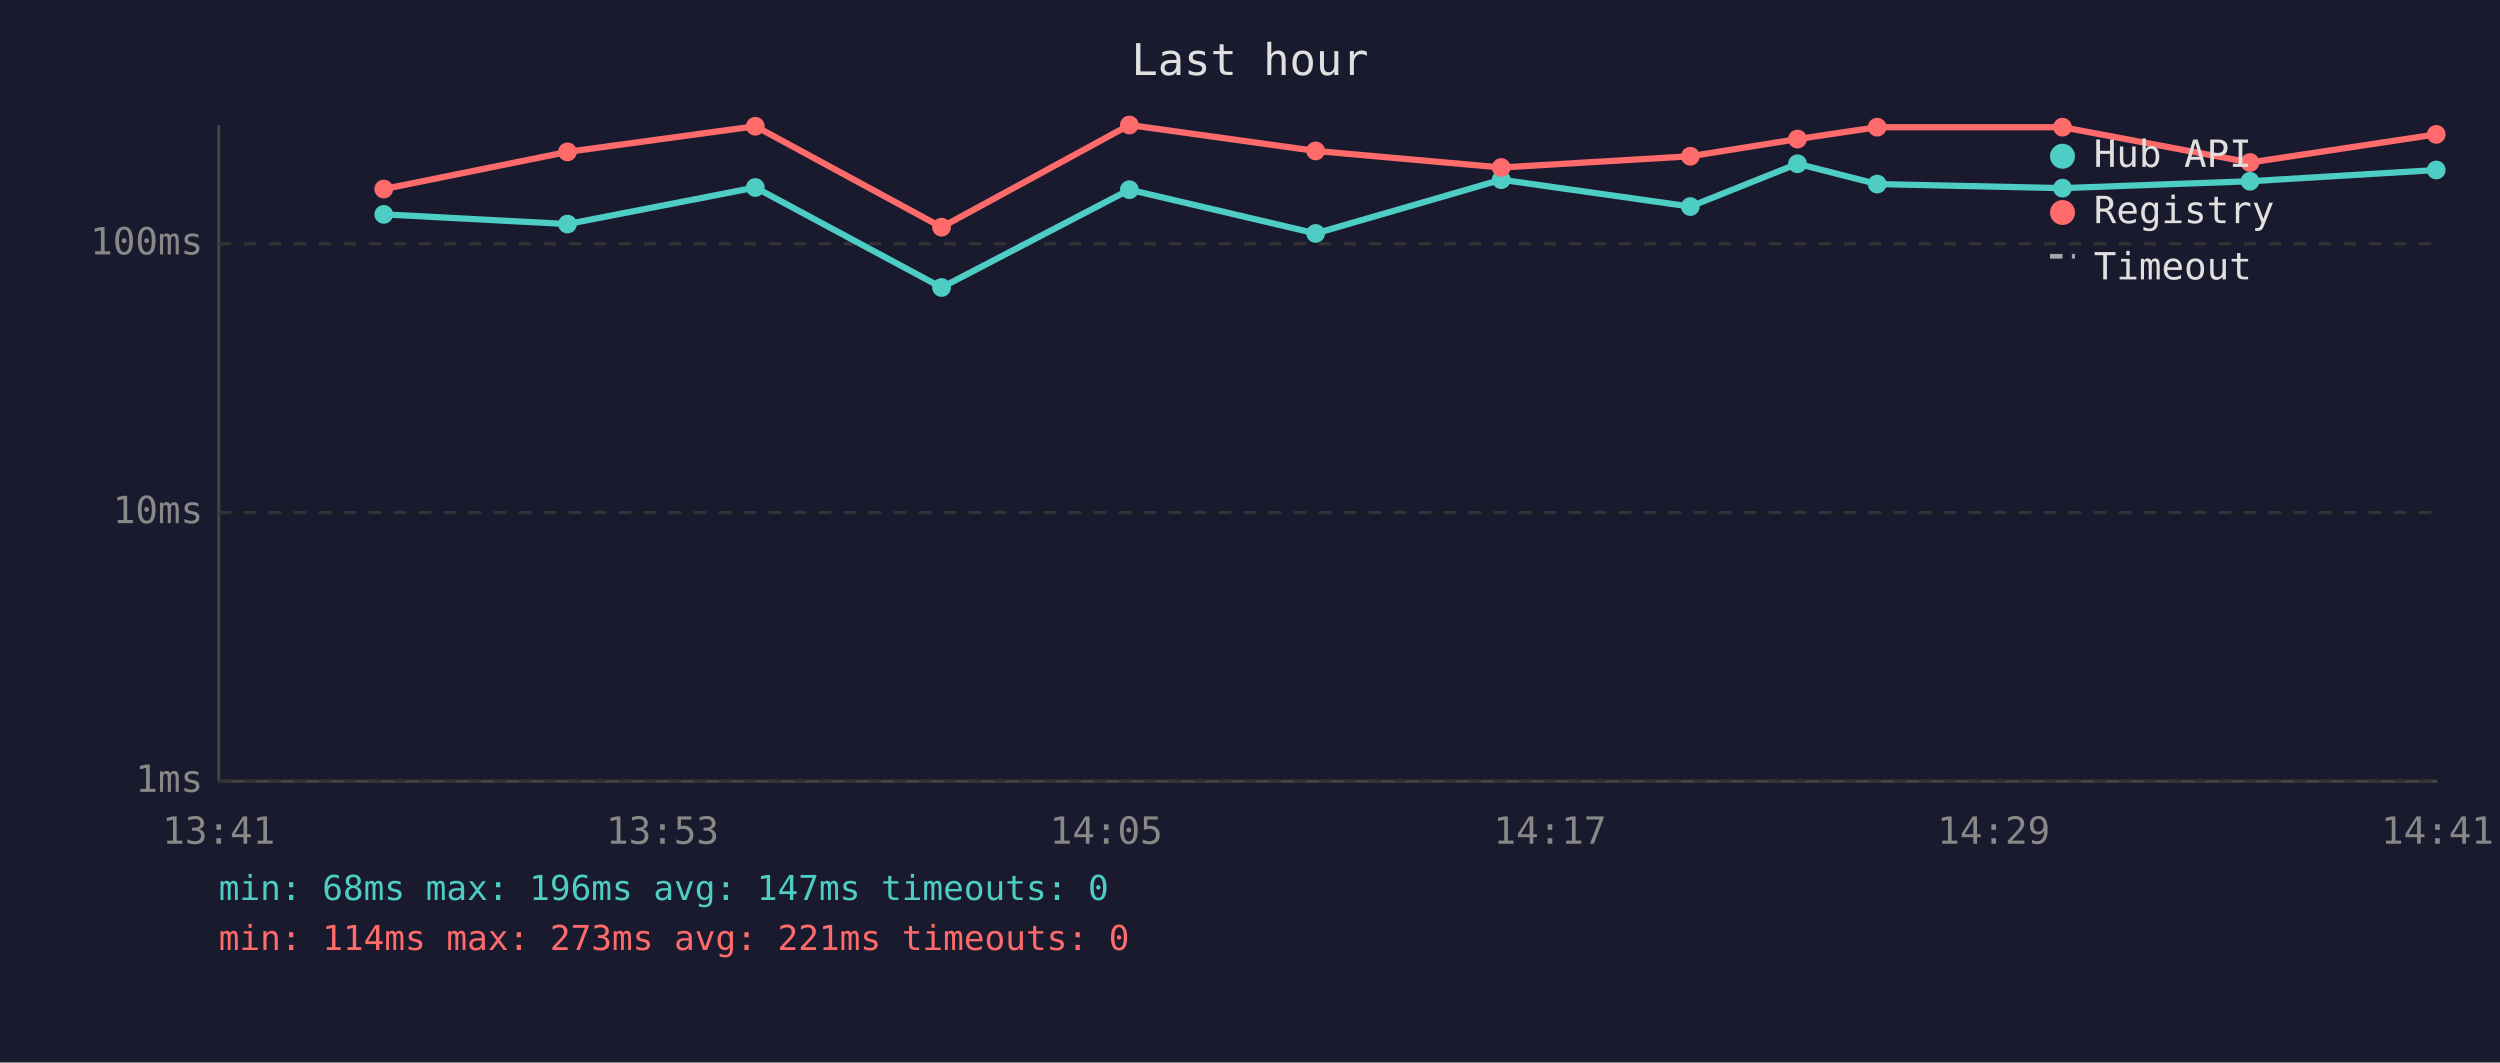
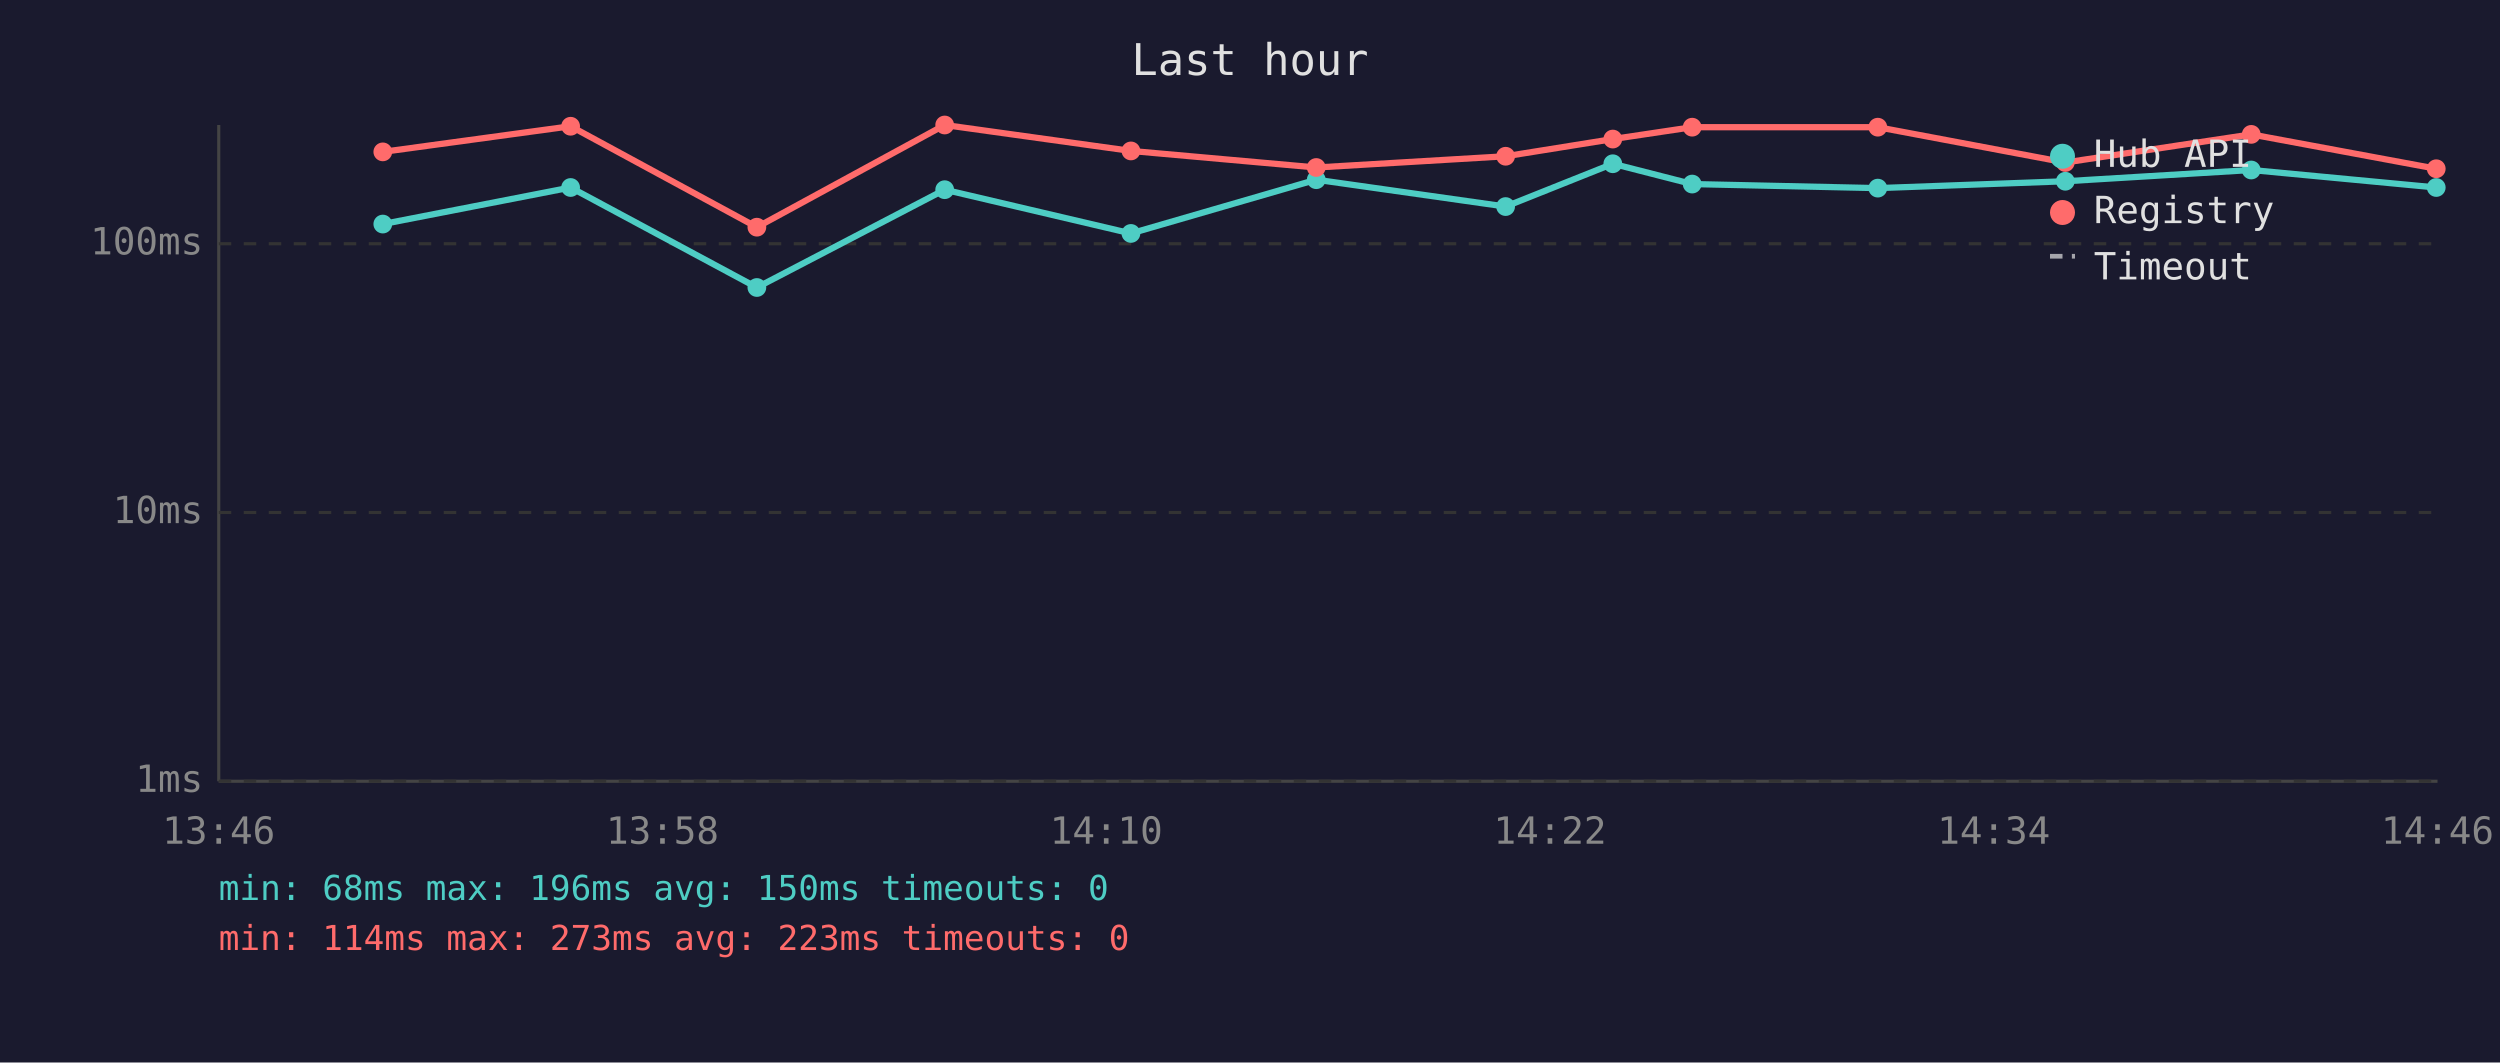
<svg xmlns="http://www.w3.org/2000/svg" viewBox="0 0 800 340" font-family="monospace" font-size="12">
  <rect width="800" height="340" fill="#1a1a2e" />
  <text x="400" y="24" fill="#e0e0e0" font-size="14" text-anchor="middle">Last hour</text>
  <line x1="70" y1="40" x2="70" y2="250" stroke="#444" stroke-width="1" />
  <line x1="70" y1="250" x2="780" y2="250" stroke="#444" stroke-width="1" />
  <line x1="70" y1="250" x2="780" y2="250" stroke="#333" stroke-width="1" stroke-dasharray="4" />
  <text x="65" y="250" fill="#888" text-anchor="end" dominant-baseline="middle">1ms</text>
  <line x1="70" y1="164" x2="780" y2="164" stroke="#333" stroke-width="1" stroke-dasharray="4" />
  <text x="65" y="164" fill="#888" text-anchor="end" dominant-baseline="middle">10ms</text>
  <line x1="70" y1="78" x2="780" y2="78" stroke="#333" stroke-width="1" stroke-dasharray="4" />
  <text x="65" y="78" fill="#888" text-anchor="end" dominant-baseline="middle">100ms</text>
-   <text x="70" y="270" fill="#888" text-anchor="middle">13:41</text>
-   <text x="212" y="270" fill="#888" text-anchor="middle">13:53</text>
-   <text x="354" y="270" fill="#888" text-anchor="middle">14:05</text>
-   <text x="496" y="270" fill="#888" text-anchor="middle">14:17</text>
-   <text x="638" y="270" fill="#888" text-anchor="middle">14:29</text>
-   <text x="780" y="270" fill="#888" text-anchor="middle">14:41</text>
-   <polyline points="122.8,68.6 181.6,71.7 241.7,60.0 301.3,92.0 361.4,60.7 421.0,74.7 480.4,57.5 540.9,66.1 575.2,52.4 600.7,58.9 660.0,60.2 720.0,58.0 779.6,54.4" fill="none" stroke="#4ecdc4" stroke-width="2" opacity="1" />
-   <circle cx="122.8" cy="68.6" r="3" fill="#4ecdc4" />
-   <circle cx="181.6" cy="71.7" r="3" fill="#4ecdc4" />
-   <circle cx="241.7" cy="60.0" r="3" fill="#4ecdc4" />
-   <circle cx="301.3" cy="92.0" r="3" fill="#4ecdc4" />
-   <circle cx="361.4" cy="60.7" r="3" fill="#4ecdc4" />
-   <circle cx="421.0" cy="74.7" r="3" fill="#4ecdc4" />
-   <circle cx="480.4" cy="57.5" r="3" fill="#4ecdc4" />
-   <circle cx="540.9" cy="66.1" r="3" fill="#4ecdc4" />
-   <circle cx="575.2" cy="52.4" r="3" fill="#4ecdc4" />
-   <circle cx="600.7" cy="58.9" r="3" fill="#4ecdc4" />
-   <circle cx="660.0" cy="60.2" r="3" fill="#4ecdc4" />
-   <circle cx="720.0" cy="58.0" r="3" fill="#4ecdc4" />
-   <circle cx="779.6" cy="54.4" r="3" fill="#4ecdc4" />
-   <polyline points="122.8,60.5 181.6,48.6 241.7,40.4 301.3,72.7 361.4,40.0 421.0,48.3 480.4,53.6 540.9,50.0 575.2,44.5 600.7,40.7 660.0,40.7 720.0,52.0 779.6,43.0" fill="none" stroke="#ff6b6b" stroke-width="2" opacity="1" />
-   <circle cx="122.8" cy="60.5" r="3" fill="#ff6b6b" />
-   <circle cx="181.6" cy="48.6" r="3" fill="#ff6b6b" />
-   <circle cx="241.7" cy="40.4" r="3" fill="#ff6b6b" />
-   <circle cx="301.3" cy="72.7" r="3" fill="#ff6b6b" />
-   <circle cx="361.4" cy="40.0" r="3" fill="#ff6b6b" />
-   <circle cx="421.0" cy="48.3" r="3" fill="#ff6b6b" />
-   <circle cx="480.4" cy="53.6" r="3" fill="#ff6b6b" />
-   <circle cx="540.9" cy="50.0" r="3" fill="#ff6b6b" />
-   <circle cx="575.2" cy="44.5" r="3" fill="#ff6b6b" />
-   <circle cx="600.7" cy="40.7" r="3" fill="#ff6b6b" />
-   <circle cx="660.0" cy="40.7" r="3" fill="#ff6b6b" />
-   <circle cx="720.0" cy="52.0" r="3" fill="#ff6b6b" />
-   <circle cx="779.6" cy="43.0" r="3" fill="#ff6b6b" />
+   <text x="70" y="270" fill="#888" text-anchor="middle">13:46</text>
+   <text x="212" y="270" fill="#888" text-anchor="middle">13:58</text>
+   <text x="354" y="270" fill="#888" text-anchor="middle">14:10</text>
+   <text x="496" y="270" fill="#888" text-anchor="middle">14:22</text>
+   <text x="638" y="270" fill="#888" text-anchor="middle">14:34</text>
+   <text x="780" y="270" fill="#888" text-anchor="middle">14:46</text>
+   <polyline points="122.5,71.7 182.6,60.0 242.2,92.0 302.3,60.7 361.9,74.7 421.2,57.5 481.8,66.1 516.1,52.4 541.5,58.9 600.9,60.2 660.9,58.0 720.4,54.4 779.6,60.0" fill="none" stroke="#4ecdc4" stroke-width="2" opacity="1" />
+   <circle cx="122.5" cy="71.7" r="3" fill="#4ecdc4" />
+   <circle cx="182.6" cy="60.0" r="3" fill="#4ecdc4" />
+   <circle cx="242.2" cy="92.0" r="3" fill="#4ecdc4" />
+   <circle cx="302.3" cy="60.7" r="3" fill="#4ecdc4" />
+   <circle cx="361.9" cy="74.7" r="3" fill="#4ecdc4" />
+   <circle cx="421.2" cy="57.5" r="3" fill="#4ecdc4" />
+   <circle cx="481.8" cy="66.1" r="3" fill="#4ecdc4" />
+   <circle cx="516.1" cy="52.4" r="3" fill="#4ecdc4" />
+   <circle cx="541.5" cy="58.9" r="3" fill="#4ecdc4" />
+   <circle cx="600.9" cy="60.2" r="3" fill="#4ecdc4" />
+   <circle cx="660.9" cy="58.0" r="3" fill="#4ecdc4" />
+   <circle cx="720.4" cy="54.4" r="3" fill="#4ecdc4" />
+   <circle cx="779.6" cy="60.0" r="3" fill="#4ecdc4" />
+   <polyline points="122.5,48.6 182.6,40.4 242.2,72.7 302.3,40.0 361.9,48.3 421.2,53.6 481.8,50.0 516.1,44.5 541.5,40.7 600.9,40.7 660.9,52.0 720.4,43.0 779.6,54.0" fill="none" stroke="#ff6b6b" stroke-width="2" opacity="1" />
+   <circle cx="122.5" cy="48.6" r="3" fill="#ff6b6b" />
+   <circle cx="182.6" cy="40.4" r="3" fill="#ff6b6b" />
+   <circle cx="242.2" cy="72.7" r="3" fill="#ff6b6b" />
+   <circle cx="302.3" cy="40.0" r="3" fill="#ff6b6b" />
+   <circle cx="361.9" cy="48.3" r="3" fill="#ff6b6b" />
+   <circle cx="421.2" cy="53.6" r="3" fill="#ff6b6b" />
+   <circle cx="481.8" cy="50.0" r="3" fill="#ff6b6b" />
+   <circle cx="516.1" cy="44.5" r="3" fill="#ff6b6b" />
+   <circle cx="541.5" cy="40.7" r="3" fill="#ff6b6b" />
+   <circle cx="600.9" cy="40.7" r="3" fill="#ff6b6b" />
+   <circle cx="660.9" cy="52.0" r="3" fill="#ff6b6b" />
+   <circle cx="720.4" cy="43.0" r="3" fill="#ff6b6b" />
+   <circle cx="779.6" cy="54.0" r="3" fill="#ff6b6b" />
  <circle cx="660" cy="50" r="4" fill="#4ecdc4" />
  <text x="670" y="50" fill="#e0e0e0" dominant-baseline="middle">Hub API</text>
  <circle cx="660" cy="68" r="4" fill="#ff6b6b" />
  <text x="670" y="68" fill="#e0e0e0" dominant-baseline="middle">Registry</text>
  <line x1="656" y1="82" x2="664" y2="82" stroke="#e0e0e0" stroke-width="1.5" stroke-dasharray="4,3" opacity="0.7" />
  <text x="670" y="86" fill="#e0e0e0" dominant-baseline="middle">Timeout</text>
-   <text x="70" y="288" fill="#4ecdc4" font-size="11">min: 68ms  max: 196ms  avg: 147ms  timeouts: 0</text>
-   <text x="70" y="304" fill="#ff6b6b" font-size="11">min: 114ms  max: 273ms  avg: 221ms  timeouts: 0</text>
+   <text x="70" y="288" fill="#4ecdc4" font-size="11">min: 68ms  max: 196ms  avg: 150ms  timeouts: 0</text>
+   <text x="70" y="304" fill="#ff6b6b" font-size="11">min: 114ms  max: 273ms  avg: 223ms  timeouts: 0</text>
</svg>
